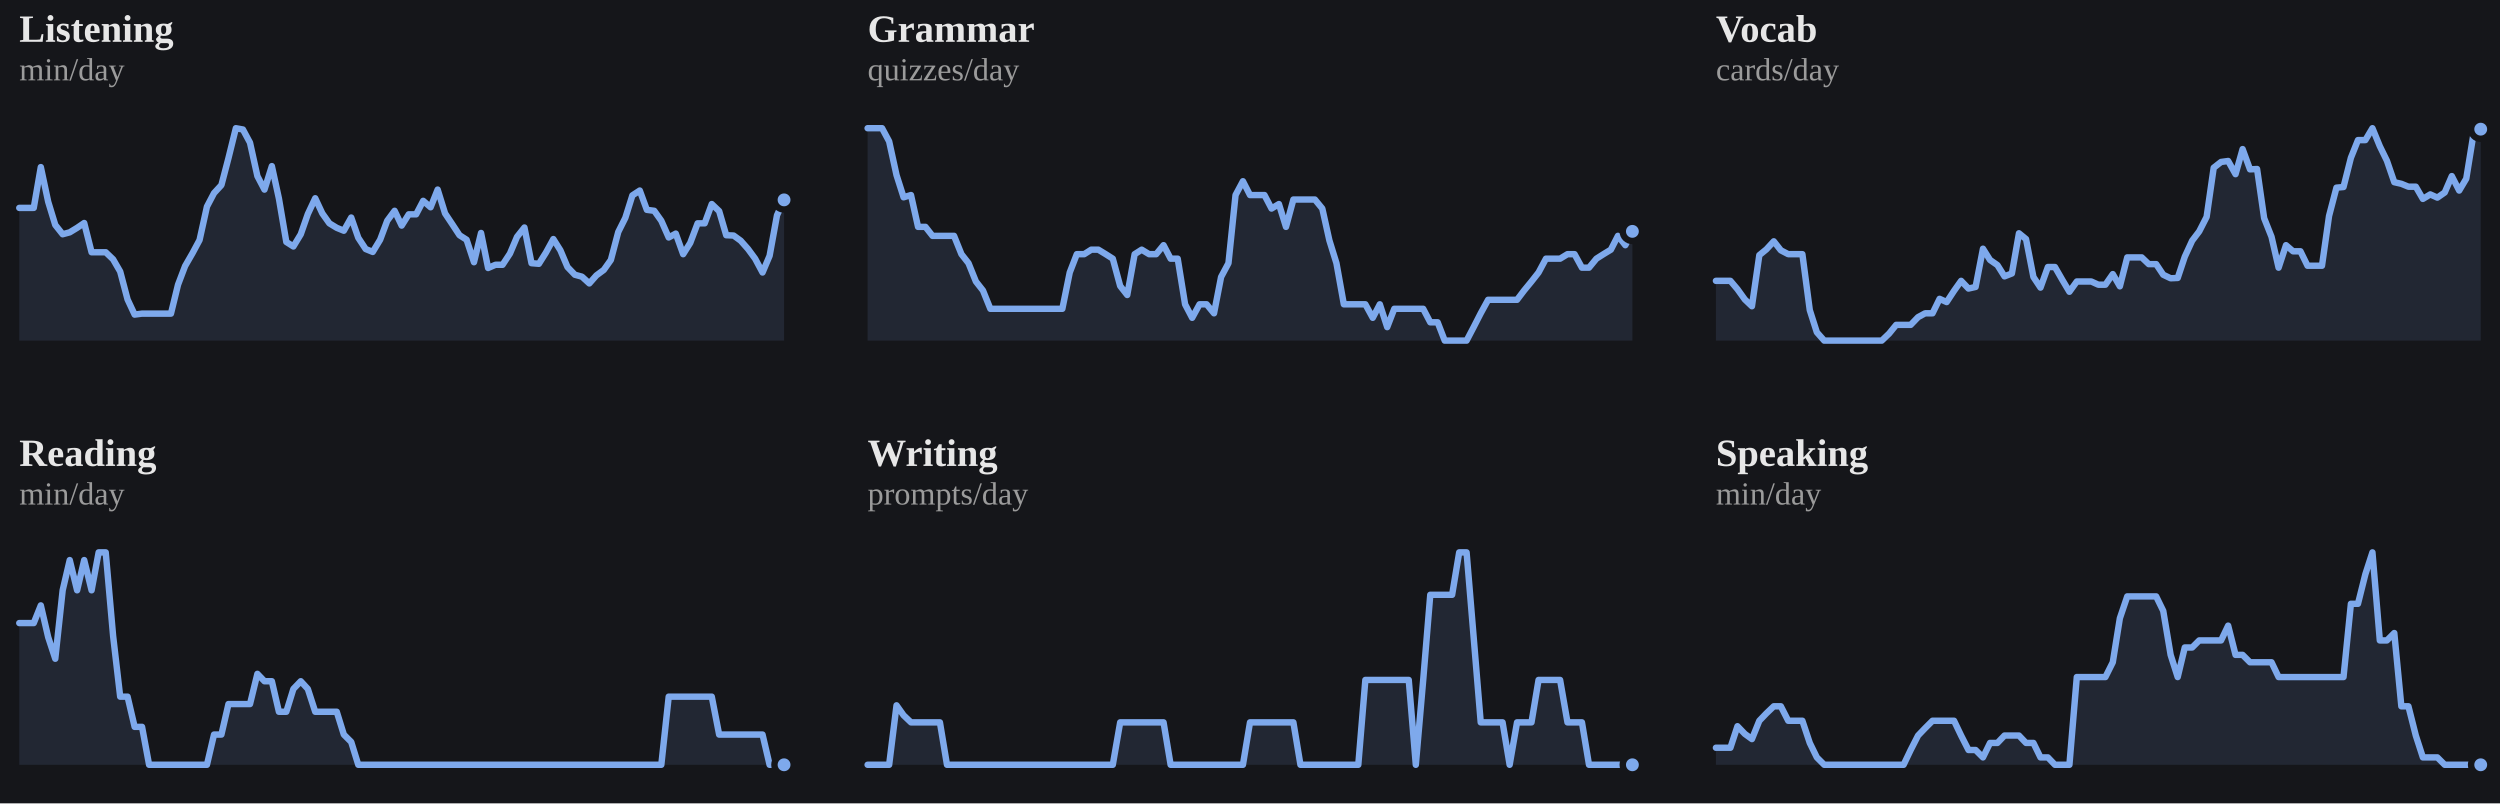
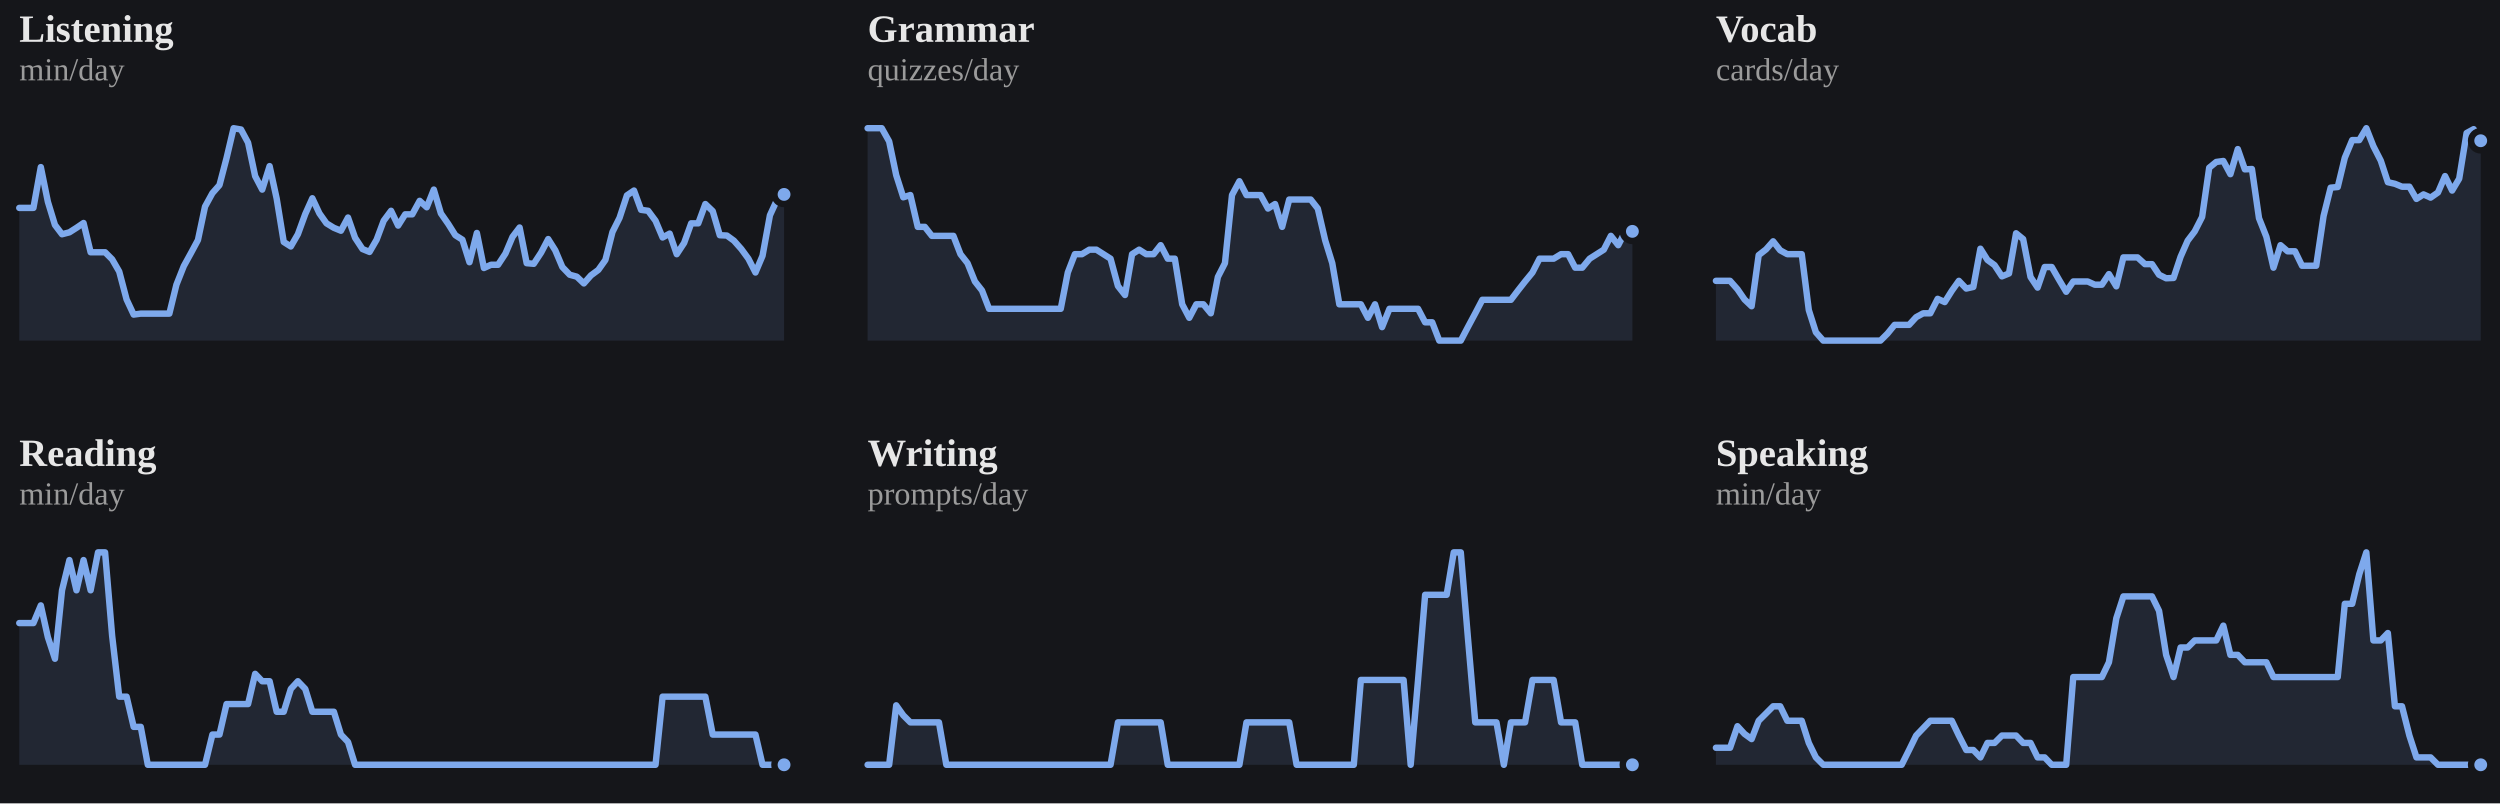
<svg xmlns="http://www.w3.org/2000/svg" viewBox="0 0 778 250" width="100%" role="img" aria-label="7-day rolling average per skill">
  <style>
/* per-skill colour switch: set via a sk-* class on a wrapping element, read
   by the mark rules below (falls back to the neutral accent on aggregate
   charts that aren't scoped to one skill, e.g. the calendar or day-of-week) */
.sk-listening{--pc:#f4ee7b}
.sk-grammar{--pc:#8bd08b}
.sk-vocab{--pc:#82d0ed}
.sk-reading{--pc:#b498e1}
.sk-writing{--pc:#db99c3}
.sk-speaking{--pc:#de907c}
.p-title{fill:#e7e7e7;font-size:12px;font-weight:700}
.p-sub{fill:#9b9b9b;font-size:10px}
.p-unit{fill:#9b9b9b;font-size:10px}
.p-axis{fill:#9b9b9b;font-size:9.5px}
.p-grid{stroke:#2c2e34;stroke-width:1;stroke-dasharray:2,3}
.p-base{stroke:#2c2e34;stroke-width:1}
.p-tick{stroke:#2c2e34;stroke-width:1}
.p-xlab{fill:#9b9b9b;font-size:9px;text-anchor:middle}
.p-line{fill:none;stroke:var(--pc,#7ea9ec);stroke-width:2;stroke-linejoin:round;stroke-linecap:round}
.p-area{fill:var(--pc,#7ea9ec);opacity:.12}
.p-end{fill:var(--pc,#7ea9ec);stroke:#15161a;stroke-width:2}
.p-endlab{fill:#c3c4c8;font-size:10px;text-anchor:end;font-weight:700}
.b-bar{fill:var(--pc,#7ea9ec)}
.b-bar:hover{fill:#a9c6f5;opacity:.9}
.d-lab{fill:#9b9b9b;font-size:10px;text-anchor:middle}
.d-val{fill:#c3c4c8;font-size:10px;text-anchor:middle;font-weight:700}
/* heatmap */
.hm-mon{fill:#9b9b9b;font-size:10px}
.hm-dow{fill:#9b9b9b;font-size:9px;text-anchor:end}
rect:hover{opacity:.82}
/* horizontal bars */
.h-cat{fill:#e7e7e7;font-size:12px;text-anchor:end;dominant-baseline:middle}
.h-track{fill:#2c2e34;opacity:.5}
.h-fill{fill:var(--pc,#7ea9ec)}
.h-val{fill:#c3c4c8;font-size:11px;font-weight:700;dominant-baseline:middle}
.ts-lab{fill:#e7e7e7;font-size:11px;font-weight:700}
.ts-val{fill:#9b9b9b;font-size:11px}
</style>
  <rect x="0" y="0" width="100%" height="100%" fill="#15161a" />
  <g class="sk-listening">
    <text class="p-title" x="6" y="13">Listening</text>
    <text class="p-sub" x="6" y="25">min/day</text>
-     <polygon class="p-area" points="6,106.0 6.0,64.7 8.2,64.7 10.5,64.7 12.7,52.0 15.0,62.8 17.2,70.0 19.5,72.9 21.7,72.3 24.0,70.9 26.2,69.4 28.5,78.5 30.7,78.5 32.9,78.5 35.2,80.7 37.4,84.5 39.7,93.2 41.9,97.9 44.2,97.6 46.4,97.6 48.7,97.6 50.9,97.6 53.2,97.6 55.4,88.6 57.6,82.8 59.9,78.8 62.1,74.7 64.4,64.3 66.6,60.1 68.9,57.6 71.1,49.2 73.4,39.9 75.6,40.3 77.8,44.4 80.1,54.8 82.3,59.0 84.6,51.7 86.8,61.8 89.1,75.3 91.3,76.7 93.6,72.9 95.8,66.6 98.1,61.7 100.3,66.4 102.5,69.5 104.8,70.9 107.0,71.8 109.3,67.7 111.5,74.0 113.8,77.5 116.0,78.4 118.3,74.6 120.5,68.7 122.8,65.6 125.0,70.2 127.2,66.7 129.5,66.7 131.7,62.5 134.0,64.5 136.2,59.0 138.5,66.4 140.7,69.7 143.0,73.2 145.2,74.6 147.5,81.6 149.7,72.5 151.9,83.4 154.2,82.4 156.4,82.4 158.7,78.9 160.9,73.7 163.2,70.8 165.4,81.9 167.7,82.1 169.9,78.6 172.2,74.4 174.4,77.9 176.6,83.1 178.9,85.5 181.1,86.1 183.4,88.2 185.6,85.7 187.9,84.0 190.1,80.9 192.4,72.2 194.6,67.8 196.8,60.8 199.1,59.3 201.3,65.3 203.6,65.6 205.8,68.7 208.1,73.9 210.3,72.7 212.6,79.1 214.8,75.6 217.1,69.5 219.3,69.5 221.5,63.5 223.8,65.7 226.0,73.2 228.3,73.3 230.5,74.9 232.8,77.5 235.0,80.5 237.3,84.8 239.5,79.6 241.8,67.0 244.0,62.2 244.0,106.0" />
-     <polyline class="p-line" points="6.0,64.7 8.2,64.7 10.5,64.7 12.7,52.0 15.0,62.8 17.2,70.0 19.5,72.9 21.7,72.3 24.0,70.9 26.2,69.4 28.5,78.5 30.7,78.5 32.9,78.5 35.2,80.7 37.4,84.5 39.7,93.2 41.9,97.9 44.2,97.6 46.4,97.6 48.7,97.6 50.9,97.6 53.2,97.6 55.4,88.6 57.6,82.8 59.9,78.8 62.1,74.7 64.4,64.3 66.6,60.1 68.9,57.6 71.1,49.2 73.4,39.9 75.6,40.3 77.8,44.4 80.1,54.8 82.3,59.0 84.6,51.7 86.8,61.8 89.1,75.3 91.3,76.7 93.6,72.9 95.8,66.6 98.1,61.7 100.3,66.4 102.5,69.5 104.8,70.9 107.0,71.8 109.3,67.7 111.5,74.0 113.8,77.5 116.0,78.4 118.3,74.6 120.5,68.7 122.8,65.6 125.0,70.2 127.2,66.7 129.5,66.7 131.7,62.5 134.0,64.5 136.2,59.0 138.5,66.4 140.7,69.7 143.0,73.2 145.2,74.6 147.5,81.6 149.7,72.5 151.9,83.4 154.2,82.4 156.4,82.4 158.7,78.9 160.9,73.7 163.2,70.8 165.4,81.9 167.7,82.1 169.9,78.6 172.2,74.4 174.4,77.9 176.6,83.1 178.9,85.5 181.1,86.1 183.4,88.2 185.6,85.7 187.9,84.0 190.1,80.9 192.4,72.2 194.6,67.8 196.8,60.8 199.1,59.3 201.3,65.3 203.6,65.6 205.8,68.7 208.1,73.9 210.3,72.7 212.6,79.1 214.8,75.6 217.1,69.5 219.3,69.5 221.5,63.5 223.8,65.7 226.0,73.2 228.3,73.3 230.5,74.9 232.8,77.5 235.0,80.5 237.3,84.8 239.5,79.6 241.8,67.0 244.0,62.2" />
-     <circle class="p-end" cx="244.0" cy="62.2" r="3" />
+     <polygon class="p-area" points="6,106.0 6.0,64.7 8.2,64.7 10.4,64.7 12.7,52.0 14.9,62.8 17.1,70.0 19.3,72.9 21.6,72.3 23.8,70.9 26.0,69.4 28.2,78.5 30.5,78.5 32.7,78.5 34.9,80.7 37.1,84.5 39.4,93.2 41.6,97.9 43.8,97.6 46.0,97.6 48.3,97.6 50.5,97.6 52.7,97.6 54.9,88.6 57.2,82.8 59.4,78.8 61.6,74.7 63.8,64.3 66.1,60.1 68.3,57.6 70.5,49.2 72.7,39.9 75.0,40.3 77.2,44.4 79.4,54.8 81.6,59.0 83.9,51.7 86.1,61.8 88.3,75.3 90.5,76.7 92.7,72.9 95.0,66.6 97.2,61.7 99.4,66.4 101.6,69.5 103.9,70.9 106.1,71.8 108.3,67.7 110.5,74.0 112.8,77.5 115.0,78.4 117.2,74.6 119.4,68.7 121.7,65.6 123.9,70.2 126.1,66.7 128.3,66.7 130.6,62.5 132.8,64.5 135.0,59.0 137.2,66.4 139.5,69.7 141.7,73.2 143.9,74.6 146.1,81.6 148.4,72.5 150.6,83.4 152.8,82.4 155.0,82.4 157.3,78.9 159.5,73.7 161.7,70.8 163.9,81.9 166.1,82.1 168.4,78.6 170.6,74.4 172.8,77.9 175.0,83.1 177.3,85.5 179.5,86.1 181.7,88.2 183.9,85.7 186.2,84.0 188.4,80.9 190.6,72.2 192.8,67.8 195.1,60.8 197.3,59.3 199.5,65.3 201.7,65.6 204.0,68.7 206.2,73.9 208.4,72.7 210.6,79.1 212.9,75.6 215.1,69.5 217.3,69.5 219.5,63.5 221.8,65.7 224.0,73.2 226.2,73.3 228.4,74.9 230.7,77.5 232.9,80.5 235.1,84.8 237.3,79.6 239.6,67.0 241.8,62.2 244.0,60.5 244.0,106.0" />
+     <polyline class="p-line" points="6.0,64.7 8.2,64.7 10.4,64.7 12.7,52.0 14.9,62.8 17.1,70.0 19.3,72.9 21.6,72.3 23.8,70.9 26.0,69.4 28.2,78.5 30.5,78.5 32.7,78.5 34.9,80.7 37.1,84.5 39.4,93.2 41.6,97.9 43.8,97.6 46.0,97.6 48.3,97.6 50.5,97.6 52.7,97.6 54.9,88.6 57.2,82.8 59.4,78.8 61.6,74.7 63.8,64.3 66.1,60.1 68.3,57.6 70.5,49.2 72.7,39.9 75.0,40.3 77.2,44.4 79.4,54.8 81.6,59.0 83.9,51.7 86.1,61.8 88.3,75.3 90.5,76.7 92.7,72.9 95.0,66.6 97.2,61.7 99.4,66.4 101.6,69.5 103.9,70.9 106.1,71.8 108.3,67.7 110.5,74.0 112.8,77.5 115.0,78.4 117.2,74.6 119.4,68.7 121.7,65.6 123.9,70.2 126.1,66.7 128.3,66.7 130.6,62.5 132.8,64.5 135.0,59.0 137.2,66.4 139.5,69.7 141.7,73.2 143.9,74.6 146.1,81.6 148.4,72.5 150.6,83.4 152.8,82.4 155.0,82.4 157.3,78.9 159.5,73.7 161.7,70.8 163.9,81.9 166.1,82.1 168.4,78.6 170.6,74.4 172.8,77.9 175.0,83.1 177.3,85.5 179.5,86.1 181.7,88.2 183.9,85.7 186.2,84.0 188.4,80.9 190.6,72.2 192.8,67.8 195.1,60.8 197.3,59.3 199.5,65.3 201.7,65.6 204.0,68.7 206.2,73.9 208.4,72.7 210.6,79.1 212.9,75.6 215.1,69.5 217.3,69.5 219.5,63.5 221.8,65.7 224.0,73.2 226.2,73.3 228.4,74.9 230.7,77.5 232.9,80.5 235.1,84.8 237.3,79.6 239.6,67.0 241.8,62.2 244.0,60.5" />
+     <circle class="p-end" cx="244.0" cy="60.5" r="3" />
  </g>
  <g class="sk-grammar">
    <text class="p-title" x="270" y="13">Grammar</text>
    <text class="p-sub" x="270" y="25">quizzes/day</text>
-     <polygon class="p-area" points="270,106.0 270.0,39.9 272.2,39.9 274.5,39.9 276.7,44.0 279.0,54.5 281.2,61.4 283.5,60.7 285.7,70.6 288.0,70.6 290.2,73.4 292.5,73.4 294.7,73.4 296.9,73.4 299.2,79.1 301.4,81.9 303.7,87.6 305.9,90.4 308.2,96.1 310.4,96.1 312.7,96.1 314.9,96.1 317.2,96.1 319.4,96.1 321.6,96.1 323.9,96.1 326.1,96.1 328.4,96.1 330.6,96.1 332.9,84.8 335.1,79.1 337.4,79.1 339.6,77.7 341.8,77.7 344.1,79.1 346.3,80.5 348.6,89.0 350.8,91.8 353.1,79.1 355.3,77.7 357.6,79.1 359.8,79.1 362.1,76.3 364.3,80.5 366.5,80.5 368.8,94.7 371.0,98.9 373.3,94.7 375.5,94.7 377.8,97.5 380.0,86.2 382.3,81.9 384.5,60.7 386.8,56.4 389.0,60.7 391.2,60.7 393.5,60.7 395.7,64.9 398.0,63.5 400.2,70.6 402.5,62.1 404.7,62.1 407.0,62.1 409.2,62.1 411.5,64.9 413.7,74.8 415.9,81.9 418.2,94.7 420.4,94.7 422.7,94.7 424.9,94.7 427.2,98.9 429.4,94.7 431.7,101.8 433.9,96.1 436.2,96.1 438.4,96.1 440.6,96.1 442.9,96.1 445.1,100.3 447.4,100.3 449.6,106.0 451.9,106.0 454.1,106.0 456.4,106.0 458.6,101.8 460.8,97.5 463.1,93.3 465.3,93.3 467.6,93.3 469.8,93.3 472.1,93.3 474.3,90.4 476.6,87.6 478.8,84.8 481.1,80.5 483.3,80.5 485.5,80.5 487.8,79.1 490.0,79.1 492.3,83.3 494.5,83.3 496.8,80.5 499.0,79.1 501.3,77.7 503.5,73.4 505.8,76.3 508.0,72.0 508.0,106.0" />
-     <polyline class="p-line" points="270.0,39.9 272.2,39.9 274.5,39.9 276.7,44.0 279.0,54.5 281.2,61.4 283.5,60.7 285.7,70.6 288.0,70.6 290.2,73.4 292.5,73.4 294.7,73.4 296.9,73.4 299.2,79.1 301.4,81.9 303.7,87.6 305.9,90.4 308.2,96.1 310.4,96.1 312.7,96.1 314.9,96.1 317.2,96.1 319.4,96.1 321.6,96.1 323.9,96.1 326.1,96.1 328.4,96.1 330.6,96.1 332.9,84.8 335.1,79.1 337.4,79.1 339.6,77.7 341.8,77.7 344.1,79.1 346.3,80.5 348.6,89.0 350.8,91.8 353.1,79.1 355.3,77.7 357.6,79.1 359.8,79.1 362.1,76.3 364.3,80.5 366.5,80.5 368.8,94.7 371.0,98.9 373.3,94.7 375.5,94.7 377.8,97.5 380.0,86.2 382.3,81.9 384.5,60.7 386.8,56.4 389.0,60.7 391.2,60.7 393.5,60.7 395.7,64.9 398.0,63.5 400.2,70.6 402.5,62.1 404.7,62.1 407.0,62.1 409.2,62.1 411.5,64.9 413.7,74.8 415.9,81.9 418.2,94.7 420.4,94.7 422.7,94.7 424.9,94.7 427.2,98.9 429.4,94.7 431.7,101.8 433.9,96.1 436.2,96.1 438.4,96.1 440.6,96.1 442.9,96.1 445.1,100.3 447.4,100.3 449.6,106.0 451.9,106.0 454.1,106.0 456.4,106.0 458.6,101.8 460.8,97.5 463.1,93.3 465.3,93.3 467.6,93.3 469.8,93.3 472.1,93.3 474.3,90.4 476.6,87.6 478.8,84.8 481.1,80.5 483.3,80.5 485.5,80.5 487.8,79.1 490.0,79.1 492.3,83.3 494.5,83.3 496.8,80.5 499.0,79.1 501.3,77.7 503.5,73.4 505.8,76.3 508.0,72.0" />
+     <polygon class="p-area" points="270,106.0 270.0,39.9 272.2,39.9 274.4,39.9 276.7,44.0 278.9,54.5 281.1,61.4 283.3,60.7 285.6,70.6 287.8,70.6 290.0,73.4 292.2,73.4 294.5,73.4 296.7,73.4 298.9,79.1 301.1,81.9 303.4,87.6 305.6,90.4 307.8,96.1 310.0,96.1 312.3,96.1 314.5,96.1 316.7,96.1 318.9,96.1 321.2,96.1 323.4,96.1 325.6,96.1 327.8,96.1 330.1,96.1 332.3,84.8 334.5,79.1 336.7,79.1 339.0,77.7 341.2,77.7 343.4,79.1 345.6,80.5 347.9,89.0 350.1,91.8 352.3,79.1 354.5,77.7 356.7,79.1 359.0,79.1 361.2,76.3 363.4,80.5 365.6,80.5 367.9,94.7 370.1,98.9 372.3,94.7 374.5,94.7 376.8,97.5 379.0,86.2 381.2,81.9 383.4,60.7 385.7,56.4 387.9,60.7 390.1,60.7 392.3,60.7 394.6,64.9 396.8,63.5 399.0,70.6 401.2,62.1 403.5,62.1 405.7,62.1 407.9,62.1 410.1,64.9 412.4,74.8 414.6,81.9 416.8,94.7 419.0,94.7 421.3,94.7 423.5,94.7 425.7,98.9 427.9,94.7 430.1,101.8 432.4,96.1 434.6,96.1 436.8,96.1 439.0,96.1 441.3,96.1 443.5,100.3 445.7,100.3 447.9,106.0 450.2,106.0 452.4,106.0 454.6,106.0 456.8,101.8 459.1,97.5 461.3,93.3 463.5,93.3 465.7,93.3 468.0,93.3 470.2,93.3 472.4,90.4 474.6,87.6 476.9,84.8 479.1,80.5 481.3,80.5 483.5,80.5 485.8,79.1 488.0,79.1 490.2,83.3 492.4,83.3 494.7,80.5 496.9,79.1 499.1,77.7 501.3,73.4 503.6,76.3 505.8,72.0 508.0,72.0 508.0,106.0" />
+     <polyline class="p-line" points="270.0,39.9 272.2,39.9 274.4,39.9 276.7,44.0 278.9,54.5 281.1,61.4 283.3,60.7 285.6,70.6 287.8,70.6 290.0,73.4 292.2,73.4 294.5,73.4 296.7,73.4 298.9,79.1 301.1,81.9 303.4,87.6 305.6,90.4 307.8,96.1 310.0,96.1 312.3,96.1 314.5,96.1 316.7,96.1 318.9,96.1 321.2,96.1 323.4,96.1 325.6,96.1 327.8,96.1 330.1,96.1 332.3,84.8 334.5,79.1 336.7,79.1 339.0,77.7 341.2,77.7 343.4,79.1 345.6,80.5 347.9,89.0 350.1,91.8 352.3,79.1 354.5,77.7 356.7,79.1 359.0,79.1 361.2,76.3 363.4,80.5 365.6,80.5 367.9,94.7 370.1,98.9 372.3,94.7 374.5,94.7 376.8,97.5 379.0,86.2 381.2,81.9 383.4,60.7 385.7,56.4 387.9,60.7 390.1,60.7 392.3,60.7 394.6,64.9 396.8,63.5 399.0,70.6 401.2,62.1 403.5,62.1 405.7,62.1 407.9,62.1 410.1,64.9 412.4,74.8 414.6,81.9 416.8,94.7 419.0,94.7 421.3,94.7 423.5,94.7 425.7,98.9 427.9,94.7 430.1,101.8 432.4,96.1 434.6,96.1 436.8,96.1 439.0,96.1 441.3,96.1 443.5,100.3 445.7,100.3 447.9,106.0 450.2,106.0 452.4,106.0 454.6,106.0 456.8,101.8 459.1,97.5 461.3,93.3 463.5,93.3 465.7,93.3 468.0,93.3 470.2,93.3 472.4,90.4 474.6,87.6 476.9,84.8 479.1,80.5 481.3,80.5 483.5,80.5 485.8,79.1 488.0,79.1 490.2,83.3 492.4,83.3 494.7,80.5 496.9,79.1 499.1,77.7 501.3,73.4 503.6,76.3 505.8,72.0 508.0,72.0" />
    <circle class="p-end" cx="508.0" cy="72.0" r="3" />
  </g>
  <g class="sk-vocab">
    <text class="p-title" x="534" y="13">Vocab</text>
    <text class="p-sub" x="534" y="25">cards/day</text>
-     <polygon class="p-area" points="534,106.0 534.0,87.4 536.2,87.4 538.5,87.4 540.7,90.0 543.0,93.2 545.2,95.3 547.5,79.4 549.7,77.6 552.0,75.1 554.2,77.9 556.5,79.1 558.7,79.1 560.9,79.1 563.2,96.5 565.4,103.4 567.7,106.0 569.9,106.0 572.2,106.0 574.4,106.0 576.7,106.0 578.9,106.0 581.2,106.0 583.4,106.0 585.6,106.0 587.9,103.8 590.1,101.1 592.4,101.1 594.6,101.1 596.9,98.7 599.1,97.5 601.4,97.5 603.6,93.0 605.8,94.0 608.1,90.5 610.3,87.4 612.6,89.8 614.8,89.3 617.1,77.4 619.3,80.9 621.6,82.5 623.8,86.0 626.1,85.1 628.3,72.6 630.5,74.4 632.8,86.2 635.0,89.5 637.3,83.1 639.5,83.1 641.8,87.1 644.0,90.8 646.3,87.6 648.5,87.6 650.8,87.6 653.0,88.6 655.2,88.6 657.5,85.3 659.7,89.1 662.0,80.1 664.2,80.1 666.5,80.1 668.7,82.2 671.0,82.2 673.2,85.5 675.5,86.6 677.7,86.5 679.9,79.9 682.2,74.9 684.4,72.0 686.7,67.5 688.9,52.2 691.2,50.4 693.4,50.1 695.7,54.2 697.9,46.4 700.2,52.7 702.4,52.6 704.6,67.9 706.9,73.7 709.1,83.3 711.4,76.3 713.6,78.2 715.9,78.2 718.1,82.7 720.4,82.7 722.6,82.7 724.8,67.2 727.1,58.4 729.3,58.2 731.6,49.1 733.8,43.6 736.1,43.6 738.3,39.9 740.6,45.5 742.8,50.0 745.1,56.7 747.3,57.2 749.5,58.1 751.8,58.1 754.0,61.9 756.3,60.5 758.5,61.5 760.8,59.9 763.0,54.8 765.3,59.3 767.5,55.6 769.8,41.4 772.0,40.2 772.0,106.0" />
-     <polyline class="p-line" points="534.0,87.4 536.2,87.4 538.5,87.4 540.7,90.0 543.0,93.2 545.2,95.3 547.5,79.4 549.7,77.6 552.0,75.1 554.2,77.9 556.5,79.1 558.7,79.1 560.9,79.1 563.2,96.5 565.4,103.4 567.7,106.0 569.9,106.0 572.2,106.0 574.4,106.0 576.7,106.0 578.9,106.0 581.2,106.0 583.4,106.0 585.6,106.0 587.9,103.8 590.1,101.1 592.4,101.1 594.6,101.1 596.9,98.7 599.1,97.5 601.4,97.5 603.6,93.0 605.8,94.0 608.1,90.5 610.3,87.4 612.6,89.8 614.8,89.3 617.1,77.4 619.3,80.9 621.6,82.5 623.8,86.0 626.1,85.1 628.3,72.6 630.5,74.4 632.8,86.2 635.0,89.5 637.3,83.1 639.5,83.1 641.8,87.1 644.0,90.8 646.3,87.6 648.5,87.6 650.8,87.6 653.0,88.6 655.2,88.6 657.5,85.3 659.7,89.1 662.0,80.1 664.2,80.1 666.5,80.1 668.7,82.2 671.0,82.2 673.2,85.5 675.5,86.6 677.7,86.5 679.9,79.9 682.2,74.9 684.4,72.0 686.7,67.5 688.9,52.2 691.2,50.4 693.4,50.1 695.7,54.2 697.9,46.4 700.2,52.7 702.4,52.6 704.6,67.9 706.9,73.7 709.1,83.3 711.4,76.3 713.6,78.2 715.9,78.2 718.1,82.7 720.4,82.7 722.6,82.7 724.8,67.2 727.1,58.4 729.3,58.2 731.6,49.1 733.8,43.6 736.1,43.6 738.3,39.9 740.6,45.5 742.8,50.0 745.1,56.7 747.3,57.2 749.5,58.1 751.8,58.1 754.0,61.9 756.3,60.5 758.5,61.5 760.8,59.9 763.0,54.8 765.3,59.3 767.5,55.6 769.8,41.4 772.0,40.2" />
-     <circle class="p-end" cx="772.0" cy="40.2" r="3" />
+     <polygon class="p-area" points="534,106.0 534.0,87.4 536.2,87.4 538.4,87.4 540.7,90.0 542.9,93.2 545.1,95.3 547.3,79.4 549.6,77.6 551.8,75.1 554.0,77.9 556.2,79.1 558.5,79.1 560.7,79.1 562.9,96.5 565.1,103.4 567.4,106.0 569.6,106.0 571.8,106.0 574.0,106.0 576.3,106.0 578.5,106.0 580.7,106.0 582.9,106.0 585.2,106.0 587.4,103.8 589.6,101.1 591.8,101.1 594.1,101.1 596.3,98.7 598.5,97.5 600.7,97.5 603.0,93.0 605.2,94.0 607.4,90.5 609.6,87.4 611.9,89.8 614.1,89.3 616.3,77.4 618.5,80.9 620.7,82.5 623.0,86.0 625.2,85.1 627.4,72.6 629.6,74.4 631.9,86.2 634.1,89.5 636.3,83.1 638.5,83.1 640.8,87.1 643.0,90.8 645.2,87.6 647.4,87.6 649.7,87.6 651.9,88.6 654.1,88.6 656.3,85.3 658.6,89.1 660.8,80.1 663.0,80.1 665.2,80.1 667.5,82.2 669.7,82.2 671.9,85.5 674.1,86.6 676.4,86.5 678.6,79.9 680.8,74.9 683.0,72.0 685.3,67.5 687.5,52.2 689.7,50.4 691.9,50.1 694.1,54.2 696.4,46.4 698.6,52.7 700.8,52.6 703.0,67.9 705.3,73.7 707.5,83.3 709.7,76.3 711.9,78.2 714.2,78.2 716.4,82.7 718.6,82.7 720.8,82.7 723.1,67.2 725.3,58.4 727.5,58.2 729.7,49.1 732.0,43.6 734.2,43.6 736.4,39.9 738.6,45.5 740.9,50.0 743.1,56.7 745.3,57.2 747.5,58.1 749.8,58.1 752.0,61.9 754.2,60.5 756.4,61.5 758.7,59.9 760.9,54.8 763.1,59.3 765.3,55.6 767.6,41.4 769.8,40.2 772.0,43.8 772.0,106.0" />
+     <polyline class="p-line" points="534.0,87.4 536.2,87.4 538.4,87.4 540.7,90.0 542.9,93.2 545.1,95.3 547.3,79.4 549.6,77.6 551.8,75.1 554.0,77.9 556.2,79.1 558.5,79.1 560.7,79.1 562.9,96.5 565.1,103.4 567.4,106.0 569.6,106.0 571.8,106.0 574.0,106.0 576.3,106.0 578.5,106.0 580.7,106.0 582.9,106.0 585.2,106.0 587.4,103.8 589.6,101.1 591.8,101.1 594.1,101.1 596.3,98.7 598.5,97.5 600.7,97.5 603.0,93.0 605.2,94.0 607.4,90.5 609.6,87.4 611.9,89.8 614.1,89.3 616.3,77.4 618.5,80.9 620.7,82.5 623.0,86.0 625.2,85.1 627.4,72.6 629.6,74.4 631.9,86.2 634.1,89.5 636.3,83.1 638.5,83.1 640.8,87.1 643.0,90.8 645.2,87.6 647.4,87.6 649.7,87.6 651.9,88.6 654.1,88.6 656.3,85.3 658.6,89.1 660.8,80.1 663.0,80.1 665.2,80.1 667.5,82.2 669.7,82.2 671.9,85.5 674.1,86.6 676.4,86.5 678.6,79.9 680.8,74.9 683.0,72.0 685.3,67.5 687.5,52.2 689.7,50.4 691.9,50.1 694.1,54.2 696.4,46.4 698.6,52.7 700.8,52.6 703.0,67.9 705.3,73.7 707.5,83.3 709.7,76.3 711.9,78.2 714.2,78.2 716.4,82.7 718.6,82.7 720.8,82.7 723.1,67.2 725.3,58.4 727.5,58.2 729.7,49.1 732.0,43.6 734.2,43.6 736.4,39.9 738.6,45.5 740.9,50.0 743.1,56.7 745.3,57.2 747.5,58.1 749.8,58.1 752.0,61.9 754.2,60.5 756.4,61.5 758.7,59.9 760.9,54.8 763.1,59.3 765.3,55.6 767.6,41.4 769.8,40.2 772.0,43.8" />
+     <circle class="p-end" cx="772.0" cy="43.8" r="3" />
  </g>
  <g class="sk-reading">
    <text class="p-title" x="6" y="145">Reading</text>
    <text class="p-sub" x="6" y="157">min/day</text>
-     <polygon class="p-area" points="6,238.0 6.0,193.9 8.2,193.9 10.5,193.9 12.7,188.4 15.0,198.3 17.2,205.0 19.5,183.7 21.7,174.3 24.0,183.7 26.2,174.3 28.5,183.7 30.7,171.9 32.9,171.9 35.2,197.9 37.4,216.8 39.7,216.8 41.9,226.2 44.2,226.2 46.4,238.0 48.7,238.0 50.9,238.0 53.2,238.0 55.4,238.0 57.6,238.0 59.9,238.0 62.1,238.0 64.4,238.0 66.6,228.6 68.9,228.6 71.1,219.1 73.4,219.1 75.6,219.1 77.8,219.1 80.1,209.7 82.3,212.0 84.6,212.0 86.8,221.5 89.1,221.5 91.3,214.4 93.6,212.0 95.8,214.4 98.1,221.5 100.3,221.5 102.5,221.5 104.8,221.5 107.0,228.6 109.3,230.9 111.5,238.0 113.8,238.0 116.0,238.0 118.3,238.0 120.5,238.0 122.8,238.0 125.0,238.0 127.2,238.0 129.5,238.0 131.7,238.0 134.0,238.0 136.2,238.0 138.5,238.0 140.7,238.0 143.0,238.0 145.2,238.0 147.5,238.0 149.7,238.0 151.9,238.0 154.2,238.0 156.4,238.0 158.7,238.0 160.9,238.0 163.2,238.0 165.4,238.0 167.7,238.0 169.9,238.0 172.2,238.0 174.4,238.0 176.6,238.0 178.9,238.0 181.1,238.0 183.4,238.0 185.6,238.0 187.9,238.0 190.1,238.0 192.4,238.0 194.6,238.0 196.8,238.0 199.1,238.0 201.3,238.0 203.6,238.0 205.8,238.0 208.1,216.8 210.3,216.8 212.6,216.8 214.8,216.8 217.1,216.8 219.3,216.8 221.5,216.8 223.8,228.6 226.0,228.6 228.3,228.6 230.5,228.6 232.8,228.6 235.0,228.6 237.3,228.6 239.5,238.0 241.8,238.0 244.0,238.0 244.0,238.0" />
-     <polyline class="p-line" points="6.0,193.9 8.2,193.9 10.5,193.9 12.7,188.4 15.0,198.3 17.2,205.0 19.5,183.7 21.7,174.3 24.0,183.7 26.2,174.3 28.5,183.7 30.7,171.9 32.9,171.9 35.2,197.9 37.4,216.8 39.7,216.8 41.9,226.2 44.2,226.2 46.4,238.0 48.7,238.0 50.9,238.0 53.2,238.0 55.4,238.0 57.6,238.0 59.9,238.0 62.1,238.0 64.4,238.0 66.6,228.6 68.9,228.6 71.1,219.1 73.4,219.1 75.6,219.1 77.8,219.1 80.1,209.7 82.3,212.0 84.6,212.0 86.8,221.5 89.1,221.5 91.3,214.4 93.6,212.0 95.8,214.4 98.1,221.5 100.3,221.5 102.5,221.5 104.8,221.5 107.0,228.6 109.3,230.9 111.5,238.0 113.8,238.0 116.0,238.0 118.3,238.0 120.5,238.0 122.8,238.0 125.0,238.0 127.2,238.0 129.5,238.0 131.7,238.0 134.0,238.0 136.2,238.0 138.5,238.0 140.7,238.0 143.0,238.0 145.2,238.0 147.5,238.0 149.7,238.0 151.9,238.0 154.2,238.0 156.4,238.0 158.7,238.0 160.9,238.0 163.2,238.0 165.4,238.0 167.7,238.0 169.9,238.0 172.2,238.0 174.4,238.0 176.6,238.0 178.9,238.0 181.1,238.0 183.4,238.0 185.6,238.0 187.9,238.0 190.1,238.0 192.4,238.0 194.6,238.0 196.8,238.0 199.1,238.0 201.3,238.0 203.6,238.0 205.8,238.0 208.1,216.8 210.3,216.8 212.6,216.8 214.8,216.8 217.1,216.8 219.3,216.8 221.5,216.8 223.8,228.6 226.0,228.6 228.3,228.6 230.5,228.6 232.8,228.6 235.0,228.6 237.3,228.6 239.5,238.0 241.8,238.0 244.0,238.0" />
+     <polygon class="p-area" points="6,238.0 6.0,193.9 8.2,193.9 10.4,193.9 12.7,188.4 14.9,198.3 17.1,205.0 19.3,183.7 21.6,174.3 23.8,183.7 26.0,174.3 28.2,183.7 30.5,171.9 32.7,171.9 34.9,197.9 37.1,216.8 39.4,216.8 41.6,226.2 43.8,226.2 46.0,238.0 48.3,238.0 50.5,238.0 52.7,238.0 54.9,238.0 57.2,238.0 59.4,238.0 61.6,238.0 63.8,238.0 66.1,228.6 68.3,228.6 70.5,219.1 72.7,219.1 75.0,219.1 77.2,219.1 79.4,209.7 81.6,212.0 83.9,212.0 86.1,221.5 88.3,221.5 90.5,214.4 92.7,212.0 95.0,214.4 97.2,221.5 99.4,221.5 101.6,221.5 103.9,221.5 106.1,228.6 108.3,230.9 110.5,238.0 112.8,238.0 115.0,238.0 117.2,238.0 119.4,238.0 121.7,238.0 123.9,238.0 126.1,238.0 128.3,238.0 130.6,238.0 132.8,238.0 135.0,238.0 137.2,238.0 139.5,238.0 141.7,238.0 143.9,238.0 146.1,238.0 148.4,238.0 150.6,238.0 152.8,238.0 155.0,238.0 157.3,238.0 159.5,238.0 161.7,238.0 163.9,238.0 166.1,238.0 168.4,238.0 170.6,238.0 172.8,238.0 175.0,238.0 177.3,238.0 179.5,238.0 181.7,238.0 183.9,238.0 186.2,238.0 188.4,238.0 190.6,238.0 192.8,238.0 195.1,238.0 197.3,238.0 199.5,238.0 201.7,238.0 204.0,238.0 206.2,216.8 208.4,216.8 210.6,216.8 212.9,216.8 215.1,216.8 217.3,216.8 219.5,216.8 221.8,228.6 224.0,228.6 226.2,228.6 228.4,228.6 230.7,228.6 232.9,228.6 235.1,228.6 237.3,238.0 239.6,238.0 241.8,238.0 244.0,238.0 244.0,238.0" />
+     <polyline class="p-line" points="6.0,193.9 8.2,193.9 10.4,193.9 12.7,188.4 14.9,198.3 17.1,205.0 19.3,183.7 21.6,174.3 23.8,183.7 26.0,174.3 28.2,183.7 30.5,171.9 32.7,171.9 34.9,197.9 37.1,216.8 39.4,216.8 41.6,226.2 43.8,226.2 46.0,238.0 48.3,238.0 50.5,238.0 52.7,238.0 54.9,238.0 57.2,238.0 59.4,238.0 61.6,238.0 63.8,238.0 66.1,228.6 68.3,228.6 70.5,219.1 72.7,219.1 75.0,219.1 77.2,219.1 79.4,209.7 81.6,212.0 83.9,212.0 86.1,221.5 88.3,221.5 90.5,214.4 92.7,212.0 95.0,214.4 97.2,221.5 99.4,221.5 101.6,221.5 103.9,221.5 106.1,228.6 108.3,230.9 110.5,238.0 112.8,238.0 115.0,238.0 117.2,238.0 119.4,238.0 121.7,238.0 123.9,238.0 126.1,238.0 128.3,238.0 130.6,238.0 132.8,238.0 135.0,238.0 137.2,238.0 139.5,238.0 141.7,238.0 143.9,238.0 146.1,238.0 148.4,238.0 150.6,238.0 152.8,238.0 155.0,238.0 157.3,238.0 159.5,238.0 161.7,238.0 163.9,238.0 166.1,238.0 168.4,238.0 170.6,238.0 172.8,238.0 175.0,238.0 177.3,238.0 179.5,238.0 181.7,238.0 183.9,238.0 186.2,238.0 188.4,238.0 190.6,238.0 192.8,238.0 195.1,238.0 197.3,238.0 199.5,238.0 201.7,238.0 204.0,238.0 206.2,216.8 208.4,216.8 210.6,216.8 212.9,216.8 215.1,216.8 217.3,216.8 219.5,216.8 221.8,228.6 224.0,228.6 226.2,228.6 228.4,228.6 230.7,228.6 232.9,228.6 235.1,228.6 237.3,238.0 239.6,238.0 241.8,238.0 244.0,238.0" />
    <circle class="p-end" cx="244.0" cy="238.0" r="3" />
  </g>
  <g class="sk-writing">
    <text class="p-title" x="270" y="145">Writing</text>
    <text class="p-sub" x="270" y="157">prompts/day</text>
-     <polygon class="p-area" points="270,238.0 270.0,238.0 272.2,238.0 274.5,238.0 276.7,238.0 279.0,219.5 281.2,222.6 283.5,224.8 285.7,224.8 288.0,224.8 290.2,224.8 292.5,224.8 294.7,238.0 296.9,238.0 299.2,238.0 301.4,238.0 303.7,238.0 305.9,238.0 308.2,238.0 310.4,238.0 312.7,238.0 314.9,238.0 317.2,238.0 319.4,238.0 321.6,238.0 323.9,238.0 326.1,238.0 328.4,238.0 330.6,238.0 332.9,238.0 335.1,238.0 337.4,238.0 339.6,238.0 341.8,238.0 344.1,238.0 346.3,238.0 348.6,224.8 350.8,224.8 353.1,224.8 355.3,224.8 357.6,224.8 359.8,224.8 362.1,224.8 364.3,238.0 366.5,238.0 368.8,238.0 371.0,238.0 373.3,238.0 375.5,238.0 377.8,238.0 380.0,238.0 382.3,238.0 384.5,238.0 386.8,238.0 389.0,224.8 391.2,224.8 393.5,224.8 395.7,224.8 398.0,224.8 400.2,224.8 402.5,224.8 404.7,238.0 407.0,238.0 409.2,238.0 411.5,238.0 413.7,238.0 415.9,238.0 418.2,238.0 420.4,238.0 422.7,238.0 424.9,211.6 427.2,211.6 429.4,211.6 431.7,211.6 433.9,211.6 436.2,211.6 438.4,211.6 440.6,238.0 442.9,211.6 445.1,185.1 447.4,185.1 449.6,185.1 451.9,185.1 454.1,171.9 456.4,171.9 458.6,198.3 460.8,224.8 463.1,224.8 465.3,224.8 467.6,224.8 469.8,238.0 472.1,224.8 474.3,224.8 476.6,224.8 478.8,211.6 481.1,211.6 483.3,211.6 485.5,211.6 487.8,224.8 490.0,224.8 492.3,224.8 494.5,238.0 496.8,238.0 499.0,238.0 501.3,238.0 503.5,238.0 505.8,238.0 508.0,238.0 508.0,238.0" />
-     <polyline class="p-line" points="270.0,238.0 272.2,238.0 274.5,238.0 276.7,238.0 279.0,219.5 281.2,222.6 283.5,224.8 285.7,224.8 288.0,224.8 290.2,224.8 292.5,224.8 294.7,238.0 296.9,238.0 299.2,238.0 301.4,238.0 303.7,238.0 305.9,238.0 308.2,238.0 310.4,238.0 312.7,238.0 314.9,238.0 317.2,238.0 319.4,238.0 321.6,238.0 323.9,238.0 326.1,238.0 328.4,238.0 330.6,238.0 332.9,238.0 335.1,238.0 337.4,238.0 339.6,238.0 341.8,238.0 344.1,238.0 346.3,238.0 348.6,224.8 350.8,224.8 353.1,224.8 355.3,224.8 357.6,224.8 359.8,224.8 362.1,224.8 364.3,238.0 366.5,238.0 368.8,238.0 371.0,238.0 373.3,238.0 375.5,238.0 377.8,238.0 380.0,238.0 382.3,238.0 384.5,238.0 386.8,238.0 389.0,224.8 391.2,224.8 393.5,224.8 395.7,224.8 398.0,224.8 400.2,224.8 402.5,224.8 404.7,238.0 407.0,238.0 409.2,238.0 411.5,238.0 413.7,238.0 415.9,238.0 418.2,238.0 420.4,238.0 422.7,238.0 424.9,211.6 427.2,211.6 429.4,211.6 431.7,211.6 433.9,211.6 436.2,211.6 438.4,211.6 440.6,238.0 442.9,211.6 445.1,185.1 447.4,185.1 449.6,185.1 451.9,185.1 454.1,171.9 456.4,171.9 458.6,198.3 460.8,224.8 463.1,224.8 465.3,224.8 467.6,224.8 469.8,238.0 472.1,224.8 474.3,224.8 476.6,224.8 478.8,211.6 481.1,211.6 483.3,211.6 485.5,211.6 487.8,224.8 490.0,224.8 492.3,224.8 494.5,238.0 496.8,238.0 499.0,238.0 501.3,238.0 503.5,238.0 505.8,238.0 508.0,238.0" />
+     <polygon class="p-area" points="270,238.0 270.0,238.0 272.2,238.0 274.4,238.0 276.7,238.0 278.9,219.5 281.1,222.6 283.3,224.8 285.6,224.8 287.8,224.8 290.0,224.8 292.2,224.8 294.5,238.0 296.7,238.0 298.9,238.0 301.1,238.0 303.4,238.0 305.6,238.0 307.8,238.0 310.0,238.0 312.3,238.0 314.5,238.0 316.7,238.0 318.9,238.0 321.2,238.0 323.4,238.0 325.6,238.0 327.8,238.0 330.1,238.0 332.3,238.0 334.5,238.0 336.7,238.0 339.0,238.0 341.2,238.0 343.4,238.0 345.6,238.0 347.9,224.8 350.1,224.8 352.3,224.8 354.5,224.8 356.7,224.8 359.0,224.8 361.2,224.8 363.4,238.0 365.6,238.0 367.9,238.0 370.1,238.0 372.3,238.0 374.5,238.0 376.8,238.0 379.0,238.0 381.2,238.0 383.4,238.0 385.7,238.0 387.9,224.8 390.1,224.8 392.3,224.8 394.6,224.8 396.8,224.8 399.0,224.8 401.2,224.8 403.5,238.0 405.7,238.0 407.9,238.0 410.1,238.0 412.4,238.0 414.6,238.0 416.8,238.0 419.0,238.0 421.3,238.0 423.5,211.6 425.7,211.6 427.9,211.6 430.1,211.6 432.4,211.6 434.6,211.6 436.8,211.6 439.0,238.0 441.3,211.6 443.5,185.1 445.7,185.1 447.9,185.1 450.2,185.1 452.4,171.9 454.6,171.9 456.8,198.3 459.1,224.8 461.3,224.8 463.5,224.8 465.7,224.8 468.0,238.0 470.2,224.8 472.4,224.8 474.6,224.8 476.9,211.6 479.1,211.6 481.3,211.6 483.5,211.6 485.8,224.8 488.0,224.8 490.2,224.8 492.4,238.0 494.7,238.0 496.9,238.0 499.1,238.0 501.3,238.0 503.6,238.0 505.8,238.0 508.0,238.0 508.0,238.0" />
+     <polyline class="p-line" points="270.0,238.0 272.2,238.0 274.4,238.0 276.7,238.0 278.9,219.5 281.1,222.6 283.3,224.8 285.6,224.8 287.8,224.8 290.0,224.8 292.2,224.8 294.5,238.0 296.7,238.0 298.9,238.0 301.1,238.0 303.4,238.0 305.6,238.0 307.8,238.0 310.0,238.0 312.3,238.0 314.5,238.0 316.7,238.0 318.9,238.0 321.2,238.0 323.4,238.0 325.6,238.0 327.8,238.0 330.1,238.0 332.3,238.0 334.5,238.0 336.7,238.0 339.0,238.0 341.2,238.0 343.4,238.0 345.6,238.0 347.9,224.8 350.1,224.8 352.3,224.8 354.5,224.8 356.7,224.8 359.0,224.8 361.2,224.8 363.4,238.0 365.6,238.0 367.9,238.0 370.1,238.0 372.3,238.0 374.5,238.0 376.8,238.0 379.0,238.0 381.2,238.0 383.4,238.0 385.7,238.0 387.9,224.8 390.1,224.8 392.3,224.8 394.6,224.8 396.8,224.8 399.0,224.8 401.2,224.8 403.5,238.0 405.7,238.0 407.9,238.0 410.1,238.0 412.4,238.0 414.6,238.0 416.8,238.0 419.0,238.0 421.3,238.0 423.5,211.6 425.7,211.6 427.9,211.6 430.1,211.6 432.4,211.6 434.6,211.6 436.8,211.6 439.0,238.0 441.3,211.6 443.5,185.1 445.7,185.1 447.9,185.1 450.2,185.1 452.4,171.9 454.6,171.9 456.8,198.3 459.1,224.8 461.3,224.8 463.5,224.8 465.7,224.8 468.0,238.0 470.2,224.8 472.4,224.8 474.6,224.8 476.9,211.6 479.1,211.6 481.3,211.6 483.5,211.6 485.8,224.8 488.0,224.8 490.2,224.8 492.4,238.0 494.7,238.0 496.9,238.0 499.1,238.0 501.3,238.0 503.6,238.0 505.8,238.0 508.0,238.0" />
    <circle class="p-end" cx="508.0" cy="238.0" r="3" />
  </g>
  <g class="sk-speaking">
    <text class="p-title" x="534" y="145">Speaking</text>
    <text class="p-sub" x="534" y="157">min/day</text>
-     <polygon class="p-area" points="534,238.0 534.0,232.7 536.2,232.7 538.5,232.7 540.7,226.0 543.0,228.4 545.2,230.0 547.5,224.3 549.7,222.0 552.0,219.8 554.2,219.8 556.5,224.3 558.7,224.3 560.9,224.3 563.2,231.2 565.4,235.7 567.7,238.0 569.9,238.0 572.2,238.0 574.4,238.0 576.7,238.0 578.9,238.0 581.2,238.0 583.4,238.0 585.6,238.0 587.9,238.0 590.1,238.0 592.4,238.0 594.6,233.4 596.9,228.9 599.1,226.6 601.4,224.3 603.6,224.3 605.8,224.3 608.1,224.3 610.3,228.9 612.6,233.4 614.8,233.4 617.1,235.7 619.3,231.2 621.6,231.2 623.8,228.9 626.1,228.9 628.3,228.9 630.5,231.2 632.8,231.2 635.0,235.7 637.3,235.7 639.5,238.0 641.8,238.0 644.0,238.0 646.3,210.7 648.5,210.7 650.8,210.7 653.0,210.7 655.2,210.7 657.5,206.1 659.7,192.4 662.0,185.6 664.2,185.6 666.5,185.6 668.7,185.6 671.0,185.6 673.2,190.1 675.5,203.8 677.7,210.7 679.9,201.5 682.2,201.5 684.4,199.3 686.7,199.3 688.9,199.3 691.2,199.3 693.4,194.7 695.7,203.8 697.9,203.8 700.2,206.1 702.4,206.1 704.6,206.1 706.9,206.1 709.1,210.7 711.4,210.7 713.6,210.7 715.9,210.7 718.1,210.7 720.4,210.7 722.6,210.7 724.8,210.7 727.1,210.7 729.3,210.7 731.6,187.9 733.8,187.9 736.1,178.7 738.3,171.9 740.6,199.3 742.8,199.3 745.1,197.0 747.3,219.8 749.5,219.8 751.8,228.9 754.0,235.7 756.3,235.7 758.5,235.7 760.8,238.0 763.0,238.0 765.3,238.0 767.5,238.0 769.8,238.0 772.0,238.0 772.0,238.0" />
-     <polyline class="p-line" points="534.0,232.7 536.2,232.7 538.5,232.7 540.7,226.0 543.0,228.4 545.2,230.0 547.5,224.3 549.7,222.0 552.0,219.8 554.2,219.8 556.5,224.3 558.7,224.3 560.9,224.3 563.2,231.2 565.4,235.7 567.7,238.0 569.9,238.0 572.2,238.0 574.4,238.0 576.7,238.0 578.9,238.0 581.2,238.0 583.4,238.0 585.6,238.0 587.9,238.0 590.1,238.0 592.4,238.0 594.6,233.4 596.9,228.9 599.1,226.6 601.4,224.3 603.6,224.3 605.8,224.3 608.1,224.3 610.3,228.9 612.6,233.4 614.8,233.4 617.1,235.7 619.3,231.2 621.6,231.2 623.8,228.9 626.1,228.9 628.3,228.9 630.5,231.2 632.8,231.2 635.0,235.7 637.3,235.7 639.5,238.0 641.8,238.0 644.0,238.0 646.3,210.7 648.5,210.7 650.8,210.7 653.0,210.7 655.2,210.7 657.5,206.1 659.7,192.4 662.0,185.6 664.2,185.6 666.5,185.6 668.7,185.6 671.0,185.6 673.2,190.1 675.5,203.8 677.7,210.7 679.9,201.5 682.2,201.5 684.4,199.3 686.7,199.3 688.9,199.3 691.2,199.3 693.4,194.7 695.7,203.8 697.9,203.8 700.2,206.1 702.4,206.1 704.6,206.1 706.9,206.1 709.1,210.7 711.4,210.7 713.6,210.7 715.9,210.7 718.1,210.7 720.4,210.7 722.6,210.7 724.8,210.7 727.1,210.7 729.3,210.7 731.6,187.9 733.8,187.9 736.1,178.7 738.3,171.9 740.6,199.3 742.8,199.3 745.1,197.0 747.3,219.8 749.5,219.8 751.8,228.9 754.0,235.7 756.3,235.7 758.5,235.7 760.8,238.0 763.0,238.0 765.3,238.0 767.5,238.0 769.8,238.0 772.0,238.0" />
+     <polygon class="p-area" points="534,238.0 534.0,232.7 536.2,232.7 538.4,232.7 540.7,226.0 542.9,228.4 545.1,230.0 547.3,224.3 549.6,222.0 551.8,219.8 554.0,219.8 556.2,224.3 558.5,224.3 560.7,224.3 562.9,231.2 565.1,235.7 567.4,238.0 569.6,238.0 571.8,238.0 574.0,238.0 576.3,238.0 578.5,238.0 580.7,238.0 582.9,238.0 585.2,238.0 587.4,238.0 589.6,238.0 591.8,238.0 594.1,233.4 596.3,228.9 598.5,226.6 600.7,224.3 603.0,224.3 605.2,224.3 607.4,224.3 609.6,228.9 611.9,233.4 614.1,233.4 616.3,235.7 618.5,231.2 620.7,231.2 623.0,228.9 625.2,228.9 627.4,228.9 629.6,231.2 631.9,231.2 634.1,235.7 636.3,235.7 638.5,238.0 640.8,238.0 643.0,238.0 645.2,210.7 647.4,210.7 649.7,210.7 651.9,210.7 654.1,210.7 656.3,206.1 658.6,192.4 660.8,185.6 663.0,185.6 665.2,185.6 667.5,185.6 669.7,185.6 671.9,190.1 674.1,203.8 676.4,210.7 678.6,201.5 680.8,201.5 683.0,199.3 685.3,199.3 687.5,199.3 689.7,199.3 691.9,194.7 694.1,203.8 696.4,203.8 698.6,206.1 700.8,206.1 703.0,206.1 705.3,206.1 707.5,210.7 709.7,210.7 711.9,210.7 714.2,210.7 716.4,210.7 718.6,210.7 720.8,210.7 723.1,210.7 725.3,210.7 727.5,210.7 729.7,187.9 732.0,187.9 734.2,178.7 736.4,171.9 738.6,199.3 740.9,199.3 743.1,197.0 745.3,219.8 747.5,219.8 749.8,228.9 752.0,235.7 754.2,235.7 756.4,235.7 758.7,238.0 760.9,238.0 763.1,238.0 765.3,238.0 767.6,238.0 769.8,238.0 772.0,238.0 772.0,238.0" />
+     <polyline class="p-line" points="534.0,232.7 536.2,232.7 538.4,232.7 540.7,226.0 542.9,228.4 545.1,230.0 547.3,224.3 549.6,222.0 551.8,219.8 554.0,219.8 556.2,224.3 558.5,224.3 560.7,224.3 562.9,231.2 565.1,235.7 567.4,238.0 569.6,238.0 571.8,238.0 574.0,238.0 576.3,238.0 578.5,238.0 580.7,238.0 582.9,238.0 585.2,238.0 587.4,238.0 589.6,238.0 591.8,238.0 594.1,233.4 596.3,228.9 598.5,226.6 600.7,224.3 603.0,224.3 605.2,224.3 607.4,224.3 609.6,228.9 611.9,233.4 614.1,233.4 616.3,235.7 618.5,231.2 620.7,231.2 623.0,228.9 625.2,228.9 627.4,228.9 629.6,231.2 631.9,231.2 634.1,235.7 636.3,235.7 638.5,238.0 640.8,238.0 643.0,238.0 645.2,210.7 647.4,210.7 649.7,210.7 651.9,210.7 654.1,210.7 656.3,206.1 658.6,192.4 660.8,185.6 663.0,185.6 665.2,185.6 667.5,185.6 669.7,185.6 671.9,190.1 674.1,203.8 676.4,210.7 678.6,201.5 680.8,201.5 683.0,199.3 685.3,199.3 687.5,199.3 689.7,199.3 691.9,194.7 694.1,203.8 696.4,203.8 698.6,206.1 700.8,206.1 703.0,206.1 705.3,206.1 707.5,210.7 709.7,210.7 711.9,210.7 714.2,210.7 716.4,210.7 718.6,210.7 720.8,210.7 723.1,210.7 725.3,210.7 727.5,210.7 729.7,187.9 732.0,187.9 734.2,178.7 736.4,171.9 738.6,199.3 740.9,199.3 743.1,197.0 745.3,219.8 747.5,219.8 749.8,228.9 752.0,235.7 754.2,235.7 756.4,235.7 758.7,238.0 760.9,238.0 763.1,238.0 765.3,238.0 767.6,238.0 769.8,238.0 772.0,238.0" />
    <circle class="p-end" cx="772.0" cy="238.0" r="3" />
  </g>
</svg>
